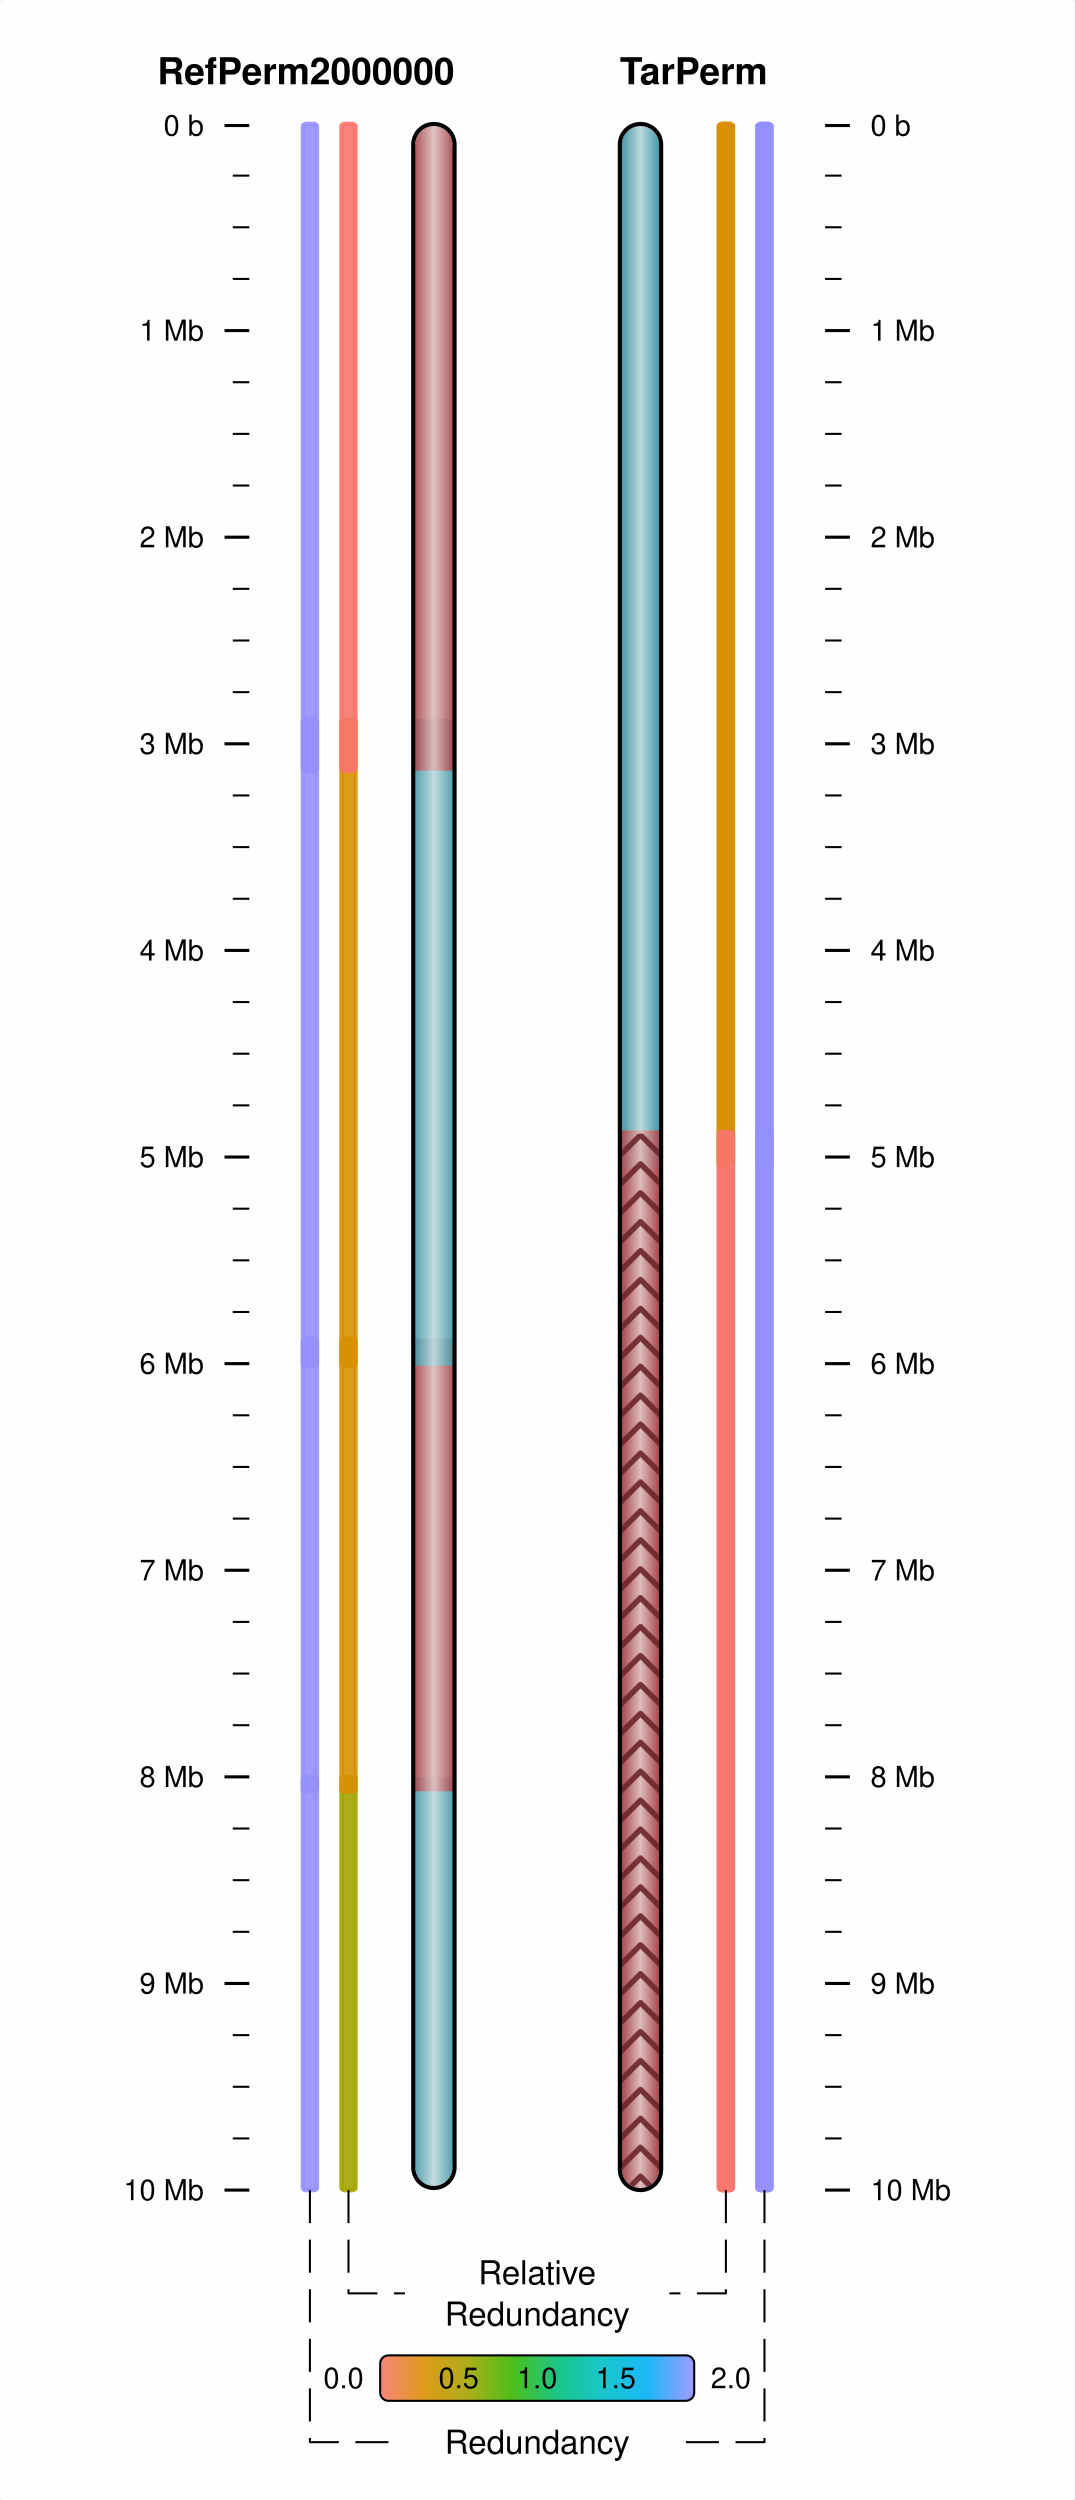
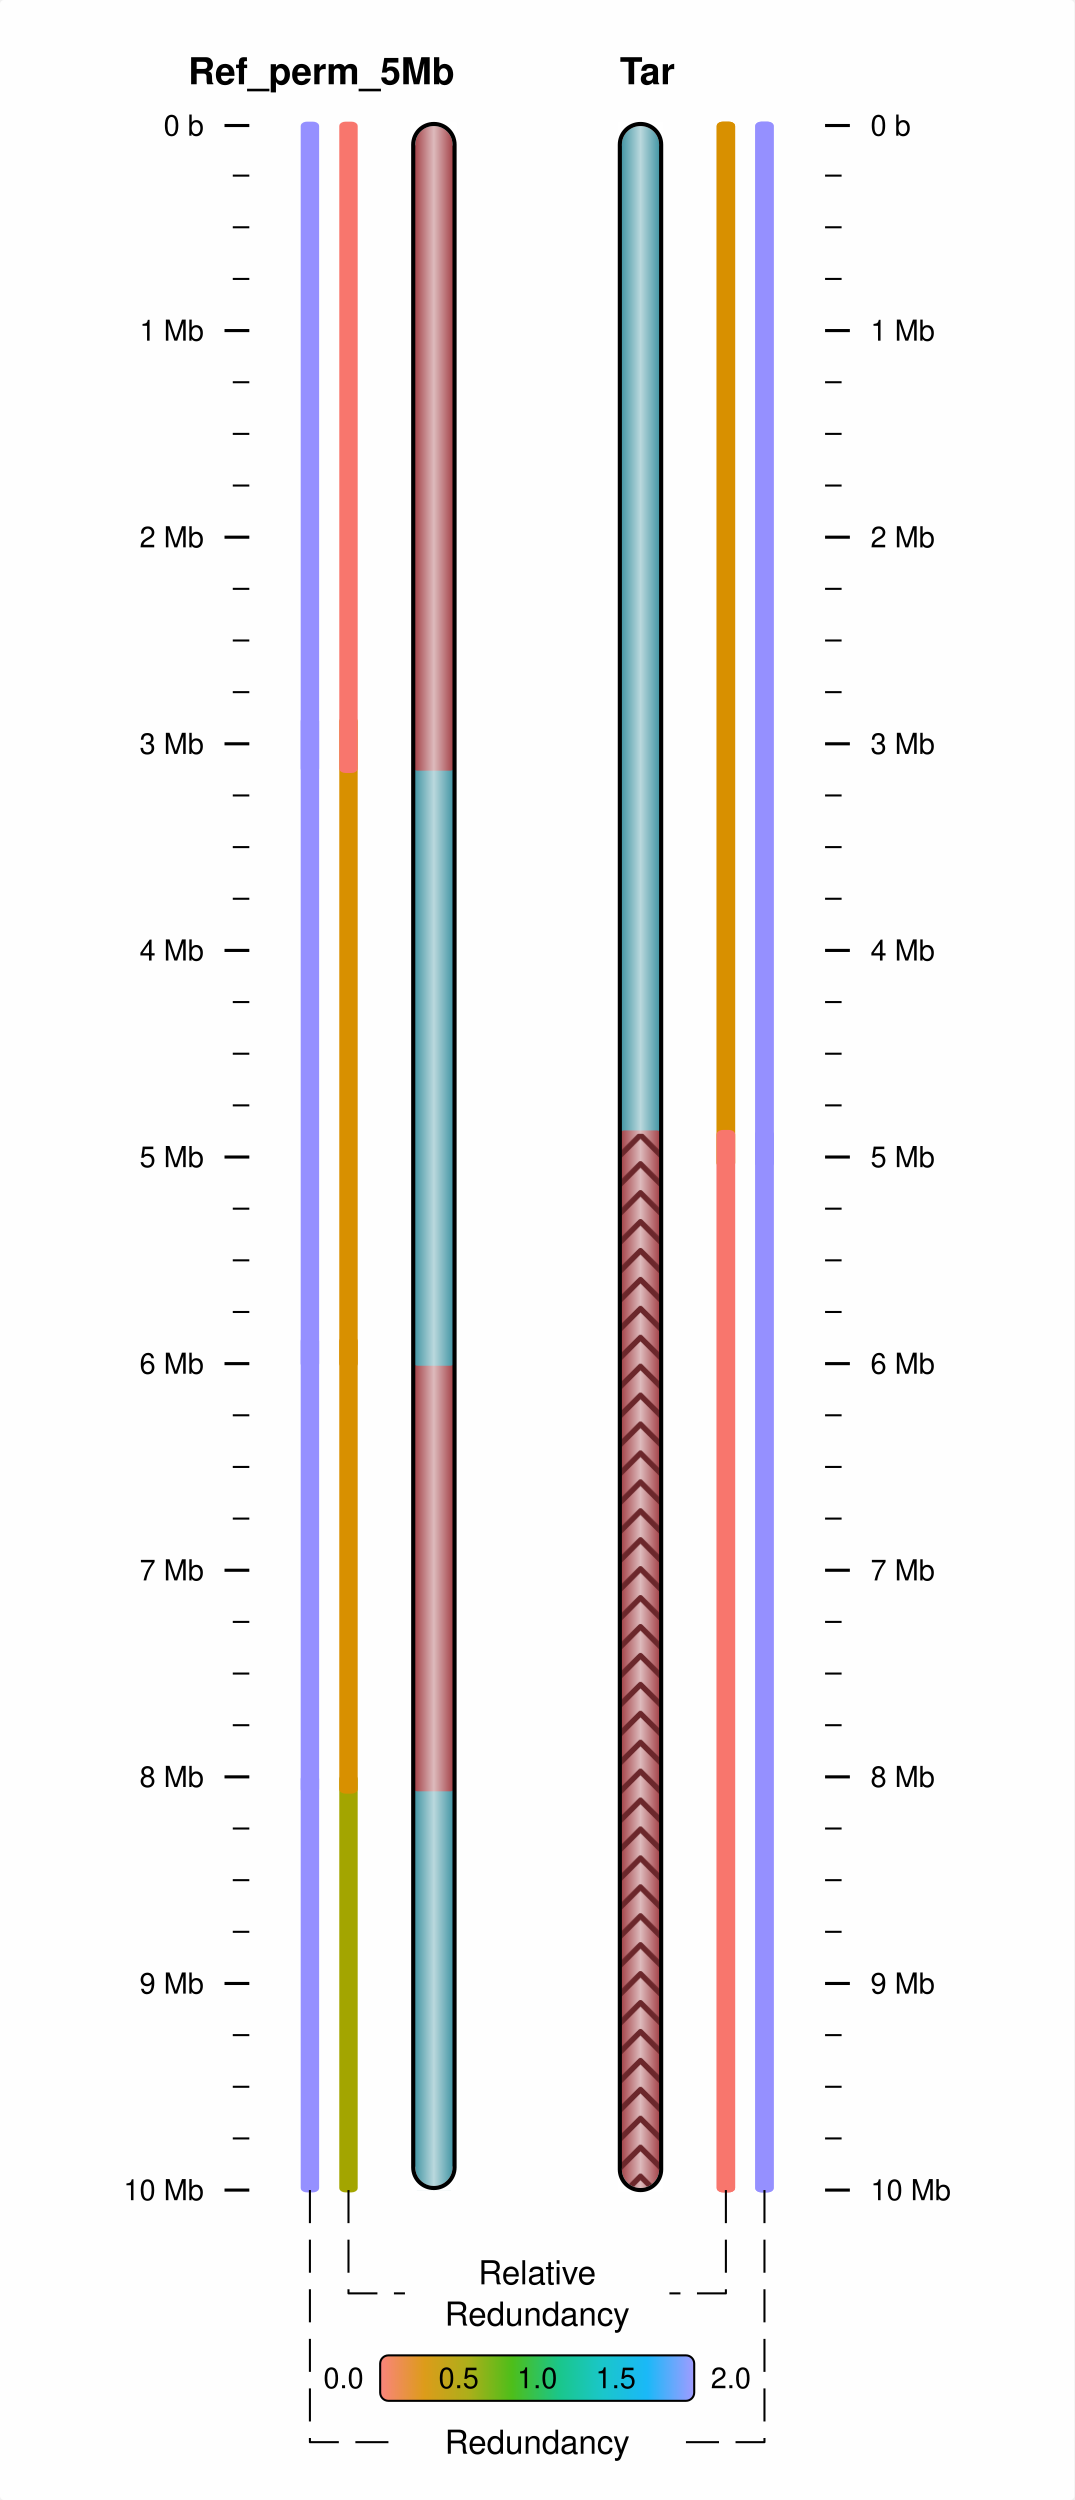
<svg xmlns="http://www.w3.org/2000/svg" viewBox="0 0 260 605">
  <rect x="0" y="0" width="260" height="605" rx="1" ry="1" fill="white" fill-opacity="0.9" stroke="white" stroke-width="0" stroke-opacity="1" />
  <line id="54.33332830.37500060.33332830.375000" x1="54.333" y1="30.375" x2="60.333" y2="30.375" stroke-width="0.75" stroke="black" />
  <text id="49.33332832.825001" x="49.333" y="32.825" dominant-baseline="" baseline-shift="" alignment-baseline="" font-size="7px" font-weight="normal" font-family="Helvetica,Arial" font-variant="normal" text-anchor="end" text-align="start" line-height="125%%">
0 b</text>
  <line id="56.33332842.50000060.33332842.500000" x1="56.333" y1="42.5" x2="60.333" y2="42.5" stroke-width="0.5" stroke="black" />
  <line id="56.33332855.00000060.33332855.000000" x1="56.333" y1="55" x2="60.333" y2="55" stroke-width="0.5" stroke="black" />
  <line id="56.33332867.50000060.33332867.500000" x1="56.333" y1="67.5" x2="60.333" y2="67.5" stroke-width="0.5" stroke="black" />
  <line id="54.33332880.00000060.33332880.000000" x1="54.333" y1="80" x2="60.333" y2="80" stroke-width="0.75" stroke="black" />
  <text id="49.33332882.449997" x="49.333" y="82.45" dominant-baseline="" baseline-shift="" alignment-baseline="" font-size="7px" font-weight="normal" font-family="Helvetica,Arial" font-variant="normal" text-anchor="end" text-align="start" line-height="125%%">
1 Mb</text>
  <line id="56.33332892.50000060.33332892.500000" x1="56.333" y1="92.5" x2="60.333" y2="92.5" stroke-width="0.5" stroke="black" />
  <line id="56.333328105.00000060.333328105.000000" x1="56.333" y1="105" x2="60.333" y2="105" stroke-width="0.5" stroke="black" />
  <line id="56.333328117.50000060.333328117.500000" x1="56.333" y1="117.5" x2="60.333" y2="117.5" stroke-width="0.5" stroke="black" />
  <line id="54.333328130.00000060.333328130.000000" x1="54.333" y1="130" x2="60.333" y2="130" stroke-width="0.75" stroke="black" />
  <text id="49.333328132.449997" x="49.333" y="132.45" dominant-baseline="" baseline-shift="" alignment-baseline="" font-size="7px" font-weight="normal" font-family="Helvetica,Arial" font-variant="normal" text-anchor="end" text-align="start" line-height="125%%">
2 Mb</text>
  <line id="56.333328142.50000060.333328142.500000" x1="56.333" y1="142.5" x2="60.333" y2="142.5" stroke-width="0.5" stroke="black" />
  <line id="56.333328155.00000060.333328155.000000" x1="56.333" y1="155" x2="60.333" y2="155" stroke-width="0.5" stroke="black" />
  <line id="56.333328167.50000060.333328167.500000" x1="56.333" y1="167.5" x2="60.333" y2="167.5" stroke-width="0.5" stroke="black" />
  <line id="54.333328180.00000060.333328180.000000" x1="54.333" y1="180" x2="60.333" y2="180" stroke-width="0.75" stroke="black" />
  <text id="49.333328182.449997" x="49.333" y="182.45" dominant-baseline="" baseline-shift="" alignment-baseline="" font-size="7px" font-weight="normal" font-family="Helvetica,Arial" font-variant="normal" text-anchor="end" text-align="start" line-height="125%%">
3 Mb</text>
  <line id="56.333328192.50000060.333328192.500000" x1="56.333" y1="192.5" x2="60.333" y2="192.5" stroke-width="0.5" stroke="black" />
  <line id="56.333328205.00000060.333328205.000000" x1="56.333" y1="205" x2="60.333" y2="205" stroke-width="0.5" stroke="black" />
  <line id="56.333328217.50000060.333328217.500000" x1="56.333" y1="217.5" x2="60.333" y2="217.5" stroke-width="0.5" stroke="black" />
  <line id="54.333328230.00000060.333328230.000000" x1="54.333" y1="230" x2="60.333" y2="230" stroke-width="0.75" stroke="black" />
  <text id="49.333328232.449997" x="49.333" y="232.45" dominant-baseline="" baseline-shift="" alignment-baseline="" font-size="7px" font-weight="normal" font-family="Helvetica,Arial" font-variant="normal" text-anchor="end" text-align="start" line-height="125%%">
4 Mb</text>
  <line id="56.333328242.50000060.333328242.500000" x1="56.333" y1="242.5" x2="60.333" y2="242.5" stroke-width="0.5" stroke="black" />
  <line id="56.333328255.00000060.333328255.000000" x1="56.333" y1="255" x2="60.333" y2="255" stroke-width="0.5" stroke="black" />
  <line id="56.333328267.50000060.333328267.500000" x1="56.333" y1="267.5" x2="60.333" y2="267.5" stroke-width="0.5" stroke="black" />
  <line id="54.333328280.00000060.333328280.000000" x1="54.333" y1="280" x2="60.333" y2="280" stroke-width="0.75" stroke="black" />
  <text id="49.333328282.450012" x="49.333" y="282.45" dominant-baseline="" baseline-shift="" alignment-baseline="" font-size="7px" font-weight="normal" font-family="Helvetica,Arial" font-variant="normal" text-anchor="end" text-align="start" line-height="125%%">
5 Mb</text>
  <line id="56.333328292.50000060.333328292.500000" x1="56.333" y1="292.5" x2="60.333" y2="292.5" stroke-width="0.5" stroke="black" />
  <line id="56.333328305.00000060.333328305.000000" x1="56.333" y1="305" x2="60.333" y2="305" stroke-width="0.5" stroke="black" />
  <line id="56.333328317.50000060.333328317.500000" x1="56.333" y1="317.5" x2="60.333" y2="317.5" stroke-width="0.5" stroke="black" />
  <line id="54.333328330.00000060.333328330.000000" x1="54.333" y1="330" x2="60.333" y2="330" stroke-width="0.75" stroke="black" />
  <text id="49.333328332.450012" x="49.333" y="332.45" dominant-baseline="" baseline-shift="" alignment-baseline="" font-size="7px" font-weight="normal" font-family="Helvetica,Arial" font-variant="normal" text-anchor="end" text-align="start" line-height="125%%">
6 Mb</text>
  <line id="56.333328342.50000060.333328342.500000" x1="56.333" y1="342.5" x2="60.333" y2="342.5" stroke-width="0.5" stroke="black" />
  <line id="56.333328355.00000060.333328355.000000" x1="56.333" y1="355" x2="60.333" y2="355" stroke-width="0.5" stroke="black" />
  <line id="56.333328367.50000060.333328367.500000" x1="56.333" y1="367.5" x2="60.333" y2="367.5" stroke-width="0.5" stroke="black" />
  <line id="54.333328380.00000060.333328380.000000" x1="54.333" y1="380" x2="60.333" y2="380" stroke-width="0.75" stroke="black" />
  <text id="49.333328382.450012" x="49.333" y="382.45" dominant-baseline="" baseline-shift="" alignment-baseline="" font-size="7px" font-weight="normal" font-family="Helvetica,Arial" font-variant="normal" text-anchor="end" text-align="start" line-height="125%%">
7 Mb</text>
  <line id="56.333328392.50000060.333328392.500000" x1="56.333" y1="392.5" x2="60.333" y2="392.5" stroke-width="0.5" stroke="black" />
  <line id="56.333328405.00000060.333328405.000000" x1="56.333" y1="405" x2="60.333" y2="405" stroke-width="0.5" stroke="black" />
  <line id="56.333328417.50000060.333328417.500000" x1="56.333" y1="417.5" x2="60.333" y2="417.5" stroke-width="0.5" stroke="black" />
  <line id="54.333328430.00000060.333328430.000000" x1="54.333" y1="430" x2="60.333" y2="430" stroke-width="0.75" stroke="black" />
  <text id="49.333328432.450012" x="49.333" y="432.45" dominant-baseline="" baseline-shift="" alignment-baseline="" font-size="7px" font-weight="normal" font-family="Helvetica,Arial" font-variant="normal" text-anchor="end" text-align="start" line-height="125%%">
8 Mb</text>
  <line id="56.333328442.50000060.333328442.500000" x1="56.333" y1="442.5" x2="60.333" y2="442.5" stroke-width="0.5" stroke="black" />
  <line id="56.333328455.00000060.333328455.000000" x1="56.333" y1="455" x2="60.333" y2="455" stroke-width="0.5" stroke="black" />
  <line id="56.333328467.50000060.333328467.500000" x1="56.333" y1="467.5" x2="60.333" y2="467.5" stroke-width="0.5" stroke="black" />
  <line id="54.333328480.00000060.333328480.000000" x1="54.333" y1="480" x2="60.333" y2="480" stroke-width="0.75" stroke="black" />
  <text id="49.333328482.450012" x="49.333" y="482.45" dominant-baseline="" baseline-shift="" alignment-baseline="" font-size="7px" font-weight="normal" font-family="Helvetica,Arial" font-variant="normal" text-anchor="end" text-align="start" line-height="125%%">
9 Mb</text>
  <line id="56.333328492.50000060.333328492.500000" x1="56.333" y1="492.5" x2="60.333" y2="492.5" stroke-width="0.5" stroke="black" />
  <line id="56.333328505.00000060.333328505.000000" x1="56.333" y1="505" x2="60.333" y2="505" stroke-width="0.5" stroke="black" />
  <line id="56.333328517.50000060.333328517.500000" x1="56.333" y1="517.5" x2="60.333" y2="517.5" stroke-width="0.5" stroke="black" />
  <line id="54.333328530.00000060.333328530.000000" x1="54.333" y1="530" x2="60.333" y2="530" stroke-width="0.75" stroke="black" />
  <text id="49.333328532.450012" x="49.333" y="532.45" dominant-baseline="" baseline-shift="" alignment-baseline="" font-size="7px" font-weight="normal" font-family="Helvetica,Arial" font-variant="normal" text-anchor="end" text-align="start" line-height="125%%">
10 Mb</text>
  <line id="205.66667230.375000199.66667230.375000" x1="205.667" y1="30.375" x2="199.667" y2="30.375" stroke-width="0.75" stroke="black" />
  <text id="210.66667232.825001" x="210.667" y="32.825" dominant-baseline="" baseline-shift="" alignment-baseline="" font-size="7px" font-weight="normal" font-family="Helvetica,Arial" font-variant="normal" text-anchor="start" text-align="start" line-height="125%%">
0 b</text>
  <line id="203.66667242.500000199.66667242.500000" x1="203.667" y1="42.5" x2="199.667" y2="42.5" stroke-width="0.5" stroke="black" />
  <line id="203.66667255.000000199.66667255.000000" x1="203.667" y1="55" x2="199.667" y2="55" stroke-width="0.5" stroke="black" />
  <line id="203.66667267.500000199.66667267.500000" x1="203.667" y1="67.5" x2="199.667" y2="67.5" stroke-width="0.5" stroke="black" />
  <line id="205.66667280.000000199.66667280.000000" x1="205.667" y1="80" x2="199.667" y2="80" stroke-width="0.75" stroke="black" />
  <text id="210.66667282.449997" x="210.667" y="82.45" dominant-baseline="" baseline-shift="" alignment-baseline="" font-size="7px" font-weight="normal" font-family="Helvetica,Arial" font-variant="normal" text-anchor="start" text-align="start" line-height="125%%">
1 Mb</text>
  <line id="203.66667292.500000199.66667292.500000" x1="203.667" y1="92.5" x2="199.667" y2="92.5" stroke-width="0.5" stroke="black" />
  <line id="203.666672105.000000199.666672105.000000" x1="203.667" y1="105" x2="199.667" y2="105" stroke-width="0.5" stroke="black" />
  <line id="203.666672117.500000199.666672117.500000" x1="203.667" y1="117.5" x2="199.667" y2="117.5" stroke-width="0.5" stroke="black" />
  <line id="205.666672130.000000199.666672130.000000" x1="205.667" y1="130" x2="199.667" y2="130" stroke-width="0.75" stroke="black" />
  <text id="210.666672132.449997" x="210.667" y="132.45" dominant-baseline="" baseline-shift="" alignment-baseline="" font-size="7px" font-weight="normal" font-family="Helvetica,Arial" font-variant="normal" text-anchor="start" text-align="start" line-height="125%%">
2 Mb</text>
  <line id="203.666672142.500000199.666672142.500000" x1="203.667" y1="142.5" x2="199.667" y2="142.5" stroke-width="0.5" stroke="black" />
  <line id="203.666672155.000000199.666672155.000000" x1="203.667" y1="155" x2="199.667" y2="155" stroke-width="0.5" stroke="black" />
  <line id="203.666672167.500000199.666672167.500000" x1="203.667" y1="167.5" x2="199.667" y2="167.5" stroke-width="0.5" stroke="black" />
  <line id="205.666672180.000000199.666672180.000000" x1="205.667" y1="180" x2="199.667" y2="180" stroke-width="0.75" stroke="black" />
  <text id="210.666672182.449997" x="210.667" y="182.45" dominant-baseline="" baseline-shift="" alignment-baseline="" font-size="7px" font-weight="normal" font-family="Helvetica,Arial" font-variant="normal" text-anchor="start" text-align="start" line-height="125%%">
3 Mb</text>
  <line id="203.666672192.500000199.666672192.500000" x1="203.667" y1="192.5" x2="199.667" y2="192.5" stroke-width="0.5" stroke="black" />
  <line id="203.666672205.000000199.666672205.000000" x1="203.667" y1="205" x2="199.667" y2="205" stroke-width="0.5" stroke="black" />
  <line id="203.666672217.500000199.666672217.500000" x1="203.667" y1="217.5" x2="199.667" y2="217.5" stroke-width="0.5" stroke="black" />
  <line id="205.666672230.000000199.666672230.000000" x1="205.667" y1="230" x2="199.667" y2="230" stroke-width="0.75" stroke="black" />
  <text id="210.666672232.449997" x="210.667" y="232.45" dominant-baseline="" baseline-shift="" alignment-baseline="" font-size="7px" font-weight="normal" font-family="Helvetica,Arial" font-variant="normal" text-anchor="start" text-align="start" line-height="125%%">
4 Mb</text>
  <line id="203.666672242.500000199.666672242.500000" x1="203.667" y1="242.5" x2="199.667" y2="242.5" stroke-width="0.5" stroke="black" />
  <line id="203.666672255.000000199.666672255.000000" x1="203.667" y1="255" x2="199.667" y2="255" stroke-width="0.5" stroke="black" />
  <line id="203.666672267.500000199.666672267.500000" x1="203.667" y1="267.5" x2="199.667" y2="267.5" stroke-width="0.5" stroke="black" />
  <line id="205.666672280.000000199.666672280.000000" x1="205.667" y1="280" x2="199.667" y2="280" stroke-width="0.75" stroke="black" />
  <text id="210.666672282.450012" x="210.667" y="282.45" dominant-baseline="" baseline-shift="" alignment-baseline="" font-size="7px" font-weight="normal" font-family="Helvetica,Arial" font-variant="normal" text-anchor="start" text-align="start" line-height="125%%">
5 Mb</text>
  <line id="203.666672292.500000199.666672292.500000" x1="203.667" y1="292.5" x2="199.667" y2="292.5" stroke-width="0.5" stroke="black" />
  <line id="203.666672305.000000199.666672305.000000" x1="203.667" y1="305" x2="199.667" y2="305" stroke-width="0.5" stroke="black" />
  <line id="203.666672317.500000199.666672317.500000" x1="203.667" y1="317.5" x2="199.667" y2="317.5" stroke-width="0.5" stroke="black" />
  <line id="205.666672330.000000199.666672330.000000" x1="205.667" y1="330" x2="199.667" y2="330" stroke-width="0.75" stroke="black" />
  <text id="210.666672332.450012" x="210.667" y="332.45" dominant-baseline="" baseline-shift="" alignment-baseline="" font-size="7px" font-weight="normal" font-family="Helvetica,Arial" font-variant="normal" text-anchor="start" text-align="start" line-height="125%%">
6 Mb</text>
  <line id="203.666672342.500000199.666672342.500000" x1="203.667" y1="342.5" x2="199.667" y2="342.5" stroke-width="0.5" stroke="black" />
  <line id="203.666672355.000000199.666672355.000000" x1="203.667" y1="355" x2="199.667" y2="355" stroke-width="0.5" stroke="black" />
  <line id="203.666672367.500000199.666672367.500000" x1="203.667" y1="367.5" x2="199.667" y2="367.5" stroke-width="0.5" stroke="black" />
  <line id="205.666672380.000000199.666672380.000000" x1="205.667" y1="380" x2="199.667" y2="380" stroke-width="0.75" stroke="black" />
  <text id="210.666672382.450012" x="210.667" y="382.45" dominant-baseline="" baseline-shift="" alignment-baseline="" font-size="7px" font-weight="normal" font-family="Helvetica,Arial" font-variant="normal" text-anchor="start" text-align="start" line-height="125%%">
7 Mb</text>
  <line id="203.666672392.500000199.666672392.500000" x1="203.667" y1="392.5" x2="199.667" y2="392.5" stroke-width="0.5" stroke="black" />
  <line id="203.666672405.000000199.666672405.000000" x1="203.667" y1="405" x2="199.667" y2="405" stroke-width="0.5" stroke="black" />
  <line id="203.666672417.500000199.666672417.500000" x1="203.667" y1="417.5" x2="199.667" y2="417.5" stroke-width="0.5" stroke="black" />
  <line id="205.666672430.000000199.666672430.000000" x1="205.667" y1="430" x2="199.667" y2="430" stroke-width="0.75" stroke="black" />
  <text id="210.666672432.450012" x="210.667" y="432.45" dominant-baseline="" baseline-shift="" alignment-baseline="" font-size="7px" font-weight="normal" font-family="Helvetica,Arial" font-variant="normal" text-anchor="start" text-align="start" line-height="125%%">
8 Mb</text>
  <line id="203.666672442.500000199.666672442.500000" x1="203.667" y1="442.5" x2="199.667" y2="442.5" stroke-width="0.5" stroke="black" />
  <line id="203.666672455.000000199.666672455.000000" x1="203.667" y1="455" x2="199.667" y2="455" stroke-width="0.5" stroke="black" />
  <line id="203.666672467.500000199.666672467.500000" x1="203.667" y1="467.5" x2="199.667" y2="467.5" stroke-width="0.5" stroke="black" />
  <line id="205.666672480.000000199.666672480.000000" x1="205.667" y1="480" x2="199.667" y2="480" stroke-width="0.75" stroke="black" />
  <text id="210.666672482.450012" x="210.667" y="482.45" dominant-baseline="" baseline-shift="" alignment-baseline="" font-size="7px" font-weight="normal" font-family="Helvetica,Arial" font-variant="normal" text-anchor="start" text-align="start" line-height="125%%">
9 Mb</text>
  <line id="203.666672492.500000199.666672492.500000" x1="203.667" y1="492.5" x2="199.667" y2="492.5" stroke-width="0.5" stroke="black" />
  <line id="203.666672505.000000199.666672505.000000" x1="203.667" y1="505" x2="199.667" y2="505" stroke-width="0.5" stroke="black" />
  <line id="203.666672517.500000199.666672517.500000" x1="203.667" y1="517.5" x2="199.667" y2="517.5" stroke-width="0.5" stroke="black" />
  <line id="205.666672530.000000199.666672530.000000" x1="205.667" y1="530" x2="199.667" y2="530" stroke-width="0.75" stroke="black" />
  <text id="210.666672532.450012" x="210.667" y="532.45" dominant-baseline="" baseline-shift="" alignment-baseline="" font-size="7px" font-weight="normal" font-family="Helvetica,Arial" font-variant="normal" text-anchor="start" text-align="start" line-height="125%%">
10 Mb</text>
  <defs id="">
    <linearGradient id="grad100.000000430.000000" x1="0%" y1="0%" x2="100%" y2="0%">
      <stop offset="0%" stop-color="#3B91A0" stop-opacity="1" />
      <stop offset="50%" stop-color="#BAD8DD" stop-opacity="1" />
      <stop offset="100%" stop-color="#3B91A0" stop-opacity="1" />
    </linearGradient>
  </defs>
-   <rect x="100" y="430" width="10" height="100" rx="1" ry="1" fill="url(#grad100.000000430.000000)" fill-opacity="0.9" stroke-width="0.75" stroke-opacity="0.9" />
+   <rect x="100" y="430" width="10" height="100" rx="1" ry="1" fill="url(#grad100.000000430.000000)" fill-opacity="1" stroke-width="0.75" stroke-opacity="1" />
  <defs id="">
    <linearGradient id="grad100.000000430.000000NRC" x1="0%" y1="0%" x2="100%" y2="0%">
      <stop offset="100%" stop-color="#A3A500" stop-opacity="1" />
    </linearGradient>
  </defs>
-   <rect x="82.667" y="430" width="3.333" height="100" rx="1" ry="0.5" fill="url(#grad100.000000430.000000NRC)" fill-opacity="0.9" stroke="url(#grad100.000000430.000000NRC)" stroke-width="1.125" stroke-opacity="0.9" />
+   <rect x="82.667" y="430" width="3.333" height="100" rx="1" ry="0.5" fill="url(#grad100.000000430.000000NRC)" fill-opacity="1" stroke="url(#grad100.000000430.000000NRC)" stroke-width="1.125" stroke-opacity="1" />
  <defs id="">
    <linearGradient id="grad100.000000430.000000NRCRedun" x1="0%" y1="0%" x2="100%" y2="0%">
      <stop offset="100%" stop-color="#9590FF" stop-opacity="1" />
    </linearGradient>
  </defs>
-   <rect x="73.333" y="430" width="3.333" height="100" rx="1" ry="0.5" fill="url(#grad100.000000430.000000NRCRedun)" fill-opacity="0.9" stroke="url(#grad100.000000430.000000NRCRedun)" stroke-width="1.125" stroke-opacity="0.9" />
+   <rect x="73.333" y="430" width="3.333" height="100" rx="1" ry="0.5" fill="url(#grad100.000000430.000000NRCRedun)" fill-opacity="1" stroke="url(#grad100.000000430.000000NRCRedun)" stroke-width="1.125" stroke-opacity="1" />
  <defs id="">
    <linearGradient id="grad150.00000030.000000" x1="0%" y1="0%" x2="100%" y2="0%">
      <stop offset="0%" stop-color="#3B91A0" stop-opacity="1" />
      <stop offset="50%" stop-color="#BAD8DD" stop-opacity="1" />
      <stop offset="100%" stop-color="#3B91A0" stop-opacity="1" />
    </linearGradient>
  </defs>
-   <rect x="150" y="30" width="10" height="252" rx="1" ry="1" fill="url(#grad150.00000030.000000)" fill-opacity="0.9" stroke="url(#grad150.00000030.000000)" stroke-width="0.75" stroke-opacity="0.9" />
+   <rect x="150" y="30" width="10" height="252" rx="1" ry="1" fill="url(#grad150.00000030.000000)" fill-opacity="1" stroke="url(#grad150.00000030.000000)" stroke-width="0.75" stroke-opacity="1" />
  <defs id="">
    <linearGradient id="grad150.00000030.000000NRC" x1="0%" y1="0%" x2="100%" y2="0%">
      <stop offset="100%" stop-color="#D89000" stop-opacity="1" />
    </linearGradient>
  </defs>
-   <rect x="174" y="30" width="3.333" height="252" rx="1" ry="0.5" fill="url(#grad150.00000030.000000NRC)" fill-opacity="0.9" stroke="url(#grad150.00000030.000000NRC)" stroke-width="1.125" stroke-opacity="0.9" />
+   <rect x="174" y="30" width="3.333" height="252" rx="1" ry="0.5" fill="url(#grad150.00000030.000000NRC)" fill-opacity="1" stroke="url(#grad150.00000030.000000NRC)" stroke-width="1.125" stroke-opacity="1" />
  <defs id="">
    <linearGradient id="grad150.00000030.000000NRCRedun" x1="0%" y1="0%" x2="100%" y2="0%">
      <stop offset="100%" stop-color="#9590FF" stop-opacity="1" />
    </linearGradient>
  </defs>
-   <rect x="183.333" y="30" width="3.333" height="252" rx="1" ry="0.5" fill="url(#grad150.00000030.000000NRCRedun)" fill-opacity="0.9" stroke="url(#grad150.00000030.000000NRCRedun)" stroke-width="1.125" stroke-opacity="0.9" />
+   <rect x="183.333" y="30" width="3.333" height="252" rx="1" ry="0.5" fill="url(#grad150.00000030.000000NRCRedun)" fill-opacity="1" stroke="url(#grad150.00000030.000000NRCRedun)" stroke-width="1.125" stroke-opacity="1" />
  <defs id="">
    <linearGradient id="grad100.000000324.000000" x1="0%" y1="0%" x2="100%" y2="0%">
      <stop offset="0%" stop-color="#A03B41" stop-opacity="1" />
      <stop offset="50%" stop-color="#DDBABC" stop-opacity="1" />
      <stop offset="100%" stop-color="#A03B41" stop-opacity="1" />
    </linearGradient>
  </defs>
-   <rect x="100" y="324" width="10" height="109.5" rx="1" ry="1" fill="url(#grad100.000000324.000000)" fill-opacity="0.9" stroke-width="0.75" stroke-opacity="0.9" />
+   <rect x="100" y="324" width="10" height="109.5" rx="1" ry="1" fill="url(#grad100.000000324.000000)" fill-opacity="1" stroke-width="0.75" stroke-opacity="1" />
  <defs id="">
    <linearGradient id="grad100.000000324.000000NRC" x1="0%" y1="0%" x2="100%" y2="0%">
      <stop offset="100%" stop-color="#D89000" stop-opacity="1" />
    </linearGradient>
  </defs>
-   <rect x="82.667" y="324" width="3.333" height="109.5" rx="1" ry="0.5" fill="url(#grad100.000000324.000000NRC)" fill-opacity="0.9" stroke="url(#grad100.000000324.000000NRC)" stroke-width="1.125" stroke-opacity="0.9" />
+   <rect x="82.667" y="324" width="3.333" height="109.5" rx="1" ry="0.5" fill="url(#grad100.000000324.000000NRC)" fill-opacity="1" stroke="url(#grad100.000000324.000000NRC)" stroke-width="1.125" stroke-opacity="1" />
  <defs id="">
    <linearGradient id="grad100.000000324.000000NRCRedun" x1="0%" y1="0%" x2="100%" y2="0%">
      <stop offset="100%" stop-color="#9590FF" stop-opacity="1" />
    </linearGradient>
  </defs>
-   <rect x="73.333" y="324" width="3.333" height="109.5" rx="1" ry="0.5" fill="url(#grad100.000000324.000000NRCRedun)" fill-opacity="0.9" stroke="url(#grad100.000000324.000000NRCRedun)" stroke-width="1.125" stroke-opacity="0.9" />
+   <rect x="73.333" y="324" width="3.333" height="109.5" rx="1" ry="0.5" fill="url(#grad100.000000324.000000NRCRedun)" fill-opacity="1" stroke="url(#grad100.000000324.000000NRCRedun)" stroke-width="1.125" stroke-opacity="1" />
  <defs id="">
    <linearGradient id="grad150.000000274.000000" x1="0%" y1="0%" x2="100%" y2="0%">
      <stop offset="0%" stop-color="#A03B41" stop-opacity="1" />
      <stop offset="50%" stop-color="#DDBABC" stop-opacity="1" />
      <stop offset="100%" stop-color="#A03B41" stop-opacity="1" />
    </linearGradient>
  </defs>
-   <rect x="150" y="274" width="10" height="256" rx="1" ry="1" fill="url(#grad150.000000274.000000)" fill-opacity="0.9" stroke="url(#grad150.000000274.000000)" stroke-width="0.75" stroke-opacity="0.9" />
+   <rect x="150" y="274" width="10" height="256" rx="1" ry="1" fill="url(#grad150.000000274.000000)" fill-opacity="1" stroke="url(#grad150.000000274.000000)" stroke-width="0.75" stroke-opacity="1" />
  <defs id="">
    <pattern id="Wavy150.000000274.000000" x="150" y="274" width="10" height="7" patternUnits="userSpaceOnUse">
      <path id="" d="m -0.665,6.335 l 5.665,-5.67 l 5.665,5.67 " fill="none" fill-opacity="0.9" stroke="#6B272B" stroke-opacity="1" stroke-linejoin="round" stroke-width="1.33" />
    </pattern>
  </defs>
-   <rect x="150" y="274" width="10" height="256" rx="1" ry="1" fill="url(#Wavy150.000000274.000000)" fill-opacity="0.9" stroke="url(#grad150.000000274.000000)" stroke-width="0.75" stroke-opacity="0.9" />
+   <rect x="150" y="274" width="10" height="256" rx="1" ry="1" fill="url(#Wavy150.000000274.000000)" fill-opacity="1" stroke="url(#grad150.000000274.000000)" stroke-width="0.75" stroke-opacity="1" />
  <defs id="">
    <linearGradient id="grad150.000000274.000000NRC" x1="0%" y1="0%" x2="100%" y2="0%">
      <stop offset="100%" stop-color="#F8766D" stop-opacity="1" />
    </linearGradient>
  </defs>
-   <rect x="174" y="274" width="3.333" height="256" rx="1" ry="0.5" fill="url(#grad150.000000274.000000NRC)" fill-opacity="0.9" stroke="url(#grad150.000000274.000000NRC)" stroke-width="1.125" stroke-opacity="0.9" />
+   <rect x="174" y="274" width="3.333" height="256" rx="1" ry="0.5" fill="url(#grad150.000000274.000000NRC)" fill-opacity="1" stroke="url(#grad150.000000274.000000NRC)" stroke-width="1.125" stroke-opacity="1" />
  <defs id="">
    <linearGradient id="grad150.000000274.000000NRCRedun" x1="0%" y1="0%" x2="100%" y2="0%">
      <stop offset="100%" stop-color="#9590FF" stop-opacity="1" />
    </linearGradient>
  </defs>
-   <rect x="183.333" y="274" width="3.333" height="256" rx="1" ry="0.5" fill="url(#grad150.000000274.000000NRCRedun)" fill-opacity="0.9" stroke="url(#grad150.000000274.000000NRCRedun)" stroke-width="1.125" stroke-opacity="0.9" />
+   <rect x="183.333" y="274" width="3.333" height="256" rx="1" ry="0.5" fill="url(#grad150.000000274.000000NRCRedun)" fill-opacity="1" stroke="url(#grad150.000000274.000000NRCRedun)" stroke-width="1.125" stroke-opacity="1" />
  <defs id="">
    <linearGradient id="grad100.000000174.000000" x1="0%" y1="0%" x2="100%" y2="0%">
      <stop offset="0%" stop-color="#3B91A0" stop-opacity="1" />
      <stop offset="50%" stop-color="#BAD8DD" stop-opacity="1" />
      <stop offset="100%" stop-color="#3B91A0" stop-opacity="1" />
    </linearGradient>
  </defs>
-   <rect x="100" y="174" width="10" height="156.5" rx="1" ry="1" fill="url(#grad100.000000174.000000)" fill-opacity="0.9" stroke-width="0.75" stroke-opacity="0.9" />
+   <rect x="100" y="174" width="10" height="156.5" rx="1" ry="1" fill="url(#grad100.000000174.000000)" fill-opacity="1" stroke-width="0.75" stroke-opacity="1" />
  <defs id="">
    <linearGradient id="grad100.000000174.000000NRC" x1="0%" y1="0%" x2="100%" y2="0%">
      <stop offset="100%" stop-color="#D89000" stop-opacity="1" />
    </linearGradient>
  </defs>
-   <rect x="82.667" y="174" width="3.333" height="156.5" rx="1" ry="0.5" fill="url(#grad100.000000174.000000NRC)" fill-opacity="0.9" stroke="url(#grad100.000000174.000000NRC)" stroke-width="1.125" stroke-opacity="0.9" />
+   <rect x="82.667" y="174" width="3.333" height="156.5" rx="1" ry="0.5" fill="url(#grad100.000000174.000000NRC)" fill-opacity="1" stroke="url(#grad100.000000174.000000NRC)" stroke-width="1.125" stroke-opacity="1" />
  <defs id="">
    <linearGradient id="grad100.000000174.000000NRCRedun" x1="0%" y1="0%" x2="100%" y2="0%">
      <stop offset="100%" stop-color="#9590FF" stop-opacity="1" />
    </linearGradient>
  </defs>
-   <rect x="73.333" y="174" width="3.333" height="156.5" rx="1" ry="0.5" fill="url(#grad100.000000174.000000NRCRedun)" fill-opacity="0.9" stroke="url(#grad100.000000174.000000NRCRedun)" stroke-width="1.125" stroke-opacity="0.9" />
+   <rect x="73.333" y="174" width="3.333" height="156.5" rx="1" ry="0.5" fill="url(#grad100.000000174.000000NRCRedun)" fill-opacity="1" stroke="url(#grad100.000000174.000000NRCRedun)" stroke-width="1.125" stroke-opacity="1" />
  <defs id="">
    <linearGradient id="grad150.00000030.000000" x1="0%" y1="0%" x2="100%" y2="0%">
      <stop offset="0%" stop-color="#3B91A0" stop-opacity="1" />
      <stop offset="50%" stop-color="#BAD8DD" stop-opacity="1" />
      <stop offset="100%" stop-color="#3B91A0" stop-opacity="1" />
    </linearGradient>
  </defs>
-   <rect x="150" y="30" width="10" height="252" rx="1" ry="1" fill="url(#grad150.00000030.000000)" fill-opacity="0.9" stroke="url(#grad150.00000030.000000)" stroke-width="0.75" stroke-opacity="0.9" />
+   <rect x="150" y="30" width="10" height="252" rx="1" ry="1" fill="url(#grad150.00000030.000000)" fill-opacity="1" stroke="url(#grad150.00000030.000000)" stroke-width="0.75" stroke-opacity="1" />
  <defs id="">
    <linearGradient id="grad150.00000030.000000NRC" x1="0%" y1="0%" x2="100%" y2="0%">
      <stop offset="100%" stop-color="#D89000" stop-opacity="1" />
    </linearGradient>
  </defs>
-   <rect x="174" y="30" width="3.333" height="252" rx="1" ry="0.5" fill="url(#grad150.00000030.000000NRC)" fill-opacity="0.9" stroke="url(#grad150.00000030.000000NRC)" stroke-width="1.125" stroke-opacity="0.9" />
+   <rect x="174" y="30" width="3.333" height="252" rx="1" ry="0.5" fill="url(#grad150.00000030.000000NRC)" fill-opacity="1" stroke="url(#grad150.00000030.000000NRC)" stroke-width="1.125" stroke-opacity="1" />
  <defs id="">
    <linearGradient id="grad150.00000030.000000NRCRedun" x1="0%" y1="0%" x2="100%" y2="0%">
      <stop offset="100%" stop-color="#9590FF" stop-opacity="1" />
    </linearGradient>
  </defs>
-   <rect x="183.333" y="30" width="3.333" height="252" rx="1" ry="0.5" fill="url(#grad150.00000030.000000NRCRedun)" fill-opacity="0.9" stroke="url(#grad150.00000030.000000NRCRedun)" stroke-width="1.125" stroke-opacity="0.9" />
+   <rect x="183.333" y="30" width="3.333" height="252" rx="1" ry="0.5" fill="url(#grad150.00000030.000000NRCRedun)" fill-opacity="1" stroke="url(#grad150.00000030.000000NRCRedun)" stroke-width="1.125" stroke-opacity="1" />
  <defs id="">
    <linearGradient id="grad100.00000030.000000" x1="0%" y1="0%" x2="100%" y2="0%">
      <stop offset="0%" stop-color="#A03B41" stop-opacity="1" />
      <stop offset="50%" stop-color="#DDBABC" stop-opacity="1" />
      <stop offset="100%" stop-color="#A03B41" stop-opacity="1" />
    </linearGradient>
  </defs>
-   <rect x="100" y="30" width="10" height="156.5" rx="1" ry="1" fill="url(#grad100.00000030.000000)" fill-opacity="0.9" stroke-width="0.75" stroke-opacity="0.9" />
+   <rect x="100" y="30" width="10" height="156.5" rx="1" ry="1" fill="url(#grad100.00000030.000000)" fill-opacity="1" stroke-width="0.75" stroke-opacity="1" />
  <defs id="">
    <linearGradient id="grad100.00000030.000000NRC" x1="0%" y1="0%" x2="100%" y2="0%">
      <stop offset="100%" stop-color="#F8766D" stop-opacity="1" />
    </linearGradient>
  </defs>
-   <rect x="82.667" y="30" width="3.333" height="156.5" rx="1" ry="0.5" fill="url(#grad100.00000030.000000NRC)" fill-opacity="0.9" stroke="url(#grad100.00000030.000000NRC)" stroke-width="1.125" stroke-opacity="0.9" />
+   <rect x="82.667" y="30" width="3.333" height="156.5" rx="1" ry="0.5" fill="url(#grad100.00000030.000000NRC)" fill-opacity="1" stroke="url(#grad100.00000030.000000NRC)" stroke-width="1.125" stroke-opacity="1" />
  <defs id="">
    <linearGradient id="grad100.00000030.000000NRCRedun" x1="0%" y1="0%" x2="100%" y2="0%">
      <stop offset="100%" stop-color="#9590FF" stop-opacity="1" />
    </linearGradient>
  </defs>
-   <rect x="73.333" y="30" width="3.333" height="156.5" rx="1" ry="0.5" fill="url(#grad100.00000030.000000NRCRedun)" fill-opacity="0.9" stroke="url(#grad100.00000030.000000NRCRedun)" stroke-width="1.125" stroke-opacity="0.9" />
+   <rect x="73.333" y="30" width="3.333" height="156.5" rx="1" ry="0.5" fill="url(#grad100.00000030.000000NRCRedun)" fill-opacity="1" stroke="url(#grad100.00000030.000000NRCRedun)" stroke-width="1.125" stroke-opacity="1" />
  <defs id="">
    <linearGradient id="grad150.000000274.000000" x1="0%" y1="0%" x2="100%" y2="0%">
      <stop offset="0%" stop-color="#A03B41" stop-opacity="1" />
      <stop offset="50%" stop-color="#DDBABC" stop-opacity="1" />
      <stop offset="100%" stop-color="#A03B41" stop-opacity="1" />
    </linearGradient>
  </defs>
-   <rect x="150" y="274" width="10" height="256" rx="1" ry="1" fill="url(#grad150.000000274.000000)" fill-opacity="0.9" stroke="url(#grad150.000000274.000000)" stroke-width="0.75" stroke-opacity="0.9" />
+   <rect x="150" y="274" width="10" height="256" rx="1" ry="1" fill="url(#grad150.000000274.000000)" fill-opacity="1" stroke="url(#grad150.000000274.000000)" stroke-width="0.75" stroke-opacity="1" />
  <defs id="">
    <pattern id="Wavy150.000000274.000000" x="150" y="274" width="10" height="7" patternUnits="userSpaceOnUse">
      <path id="" d="m -0.665,6.335 l 5.665,-5.67 l 5.665,5.67 " fill="none" fill-opacity="0.9" stroke="#6B272B" stroke-opacity="1" stroke-linejoin="round" stroke-width="1.33" />
    </pattern>
  </defs>
-   <rect x="150" y="274" width="10" height="256" rx="1" ry="1" fill="url(#Wavy150.000000274.000000)" fill-opacity="0.9" stroke="url(#grad150.000000274.000000)" stroke-width="0.75" stroke-opacity="0.9" />
+   <rect x="150" y="274" width="10" height="256" rx="1" ry="1" fill="url(#Wavy150.000000274.000000)" fill-opacity="1" stroke="url(#grad150.000000274.000000)" stroke-width="0.75" stroke-opacity="1" />
  <defs id="">
    <linearGradient id="grad150.000000274.000000NRC" x1="0%" y1="0%" x2="100%" y2="0%">
      <stop offset="100%" stop-color="#F8766D" stop-opacity="1" />
    </linearGradient>
  </defs>
-   <rect x="174" y="274" width="3.333" height="256" rx="1" ry="0.5" fill="url(#grad150.000000274.000000NRC)" fill-opacity="0.9" stroke="url(#grad150.000000274.000000NRC)" stroke-width="1.125" stroke-opacity="0.9" />
+   <rect x="174" y="274" width="3.333" height="256" rx="1" ry="0.5" fill="url(#grad150.000000274.000000NRC)" fill-opacity="1" stroke="url(#grad150.000000274.000000NRC)" stroke-width="1.125" stroke-opacity="1" />
  <defs id="">
    <linearGradient id="grad150.000000274.000000NRCRedun" x1="0%" y1="0%" x2="100%" y2="0%">
      <stop offset="100%" stop-color="#9590FF" stop-opacity="1" />
    </linearGradient>
  </defs>
-   <rect x="183.333" y="274" width="3.333" height="256" rx="1" ry="0.5" fill="url(#grad150.000000274.000000NRCRedun)" fill-opacity="0.9" stroke="url(#grad150.000000274.000000NRCRedun)" stroke-width="1.125" stroke-opacity="0.9" />
+   <rect x="183.333" y="274" width="3.333" height="256" rx="1" ry="0.5" fill="url(#grad150.000000274.000000NRCRedun)" fill-opacity="1" stroke="url(#grad150.000000274.000000NRCRedun)" stroke-width="1.125" stroke-opacity="1" />
  <path id="rhs100.00000030.000000" d="M 100,524.5 a 5,5 0 0,0 10,0 v 5 h -10 v -5 z " fill="white" fill-opacity="1" stroke="white" stroke-opacity="1" stroke-linejoin="round" stroke-width="1" />
  <path id="rhs100.00000030.000000" d="M 110,35 a 5,5 0 0,0 -10,0 v -5 h 10 v 5 z " fill="white" fill-opacity="1" stroke="white" stroke-opacity="1" stroke-linejoin="round" stroke-width="1" />
  <path id="100.00000030.000000" d="M 100,35 v 489.5 a 5,5 0 0,0 10,0 v -489.5 a 5,5 0 0,0 -10,0 z " fill="none" fill-opacity="0.9" stroke="black" stroke-opacity="1" stroke-linejoin="round" stroke-width="1" />
  <path id="rhs100.00000030.000000" d="M 150,525 a 5,5 0 0,0 10,0 v 5 h -10 v -5 z " fill="white" fill-opacity="1" stroke="white" stroke-opacity="1" stroke-linejoin="round" stroke-width="1" />
  <path id="rhs100.00000030.000000" d="M 160,35 a 5,5 0 0,0 -10,0 v -5 h 10 v 5 z " fill="white" fill-opacity="1" stroke="white" stroke-opacity="1" stroke-linejoin="round" stroke-width="1" />
  <path id="150.00000030.000000" d="M 150,35 v 490 a 5,5 0 0,0 10,0 v -490 a 5,5 0 0,0 -10,0 z " fill="none" fill-opacity="0.9" stroke="black" stroke-opacity="1" stroke-linejoin="round" stroke-width="1" />
  <text id="110.00000020.400000" x="110" y="20.4" dominant-baseline="" baseline-shift="" alignment-baseline="" font-size="9px" font-weight="bold" font-family="Helvetica,Arial" font-variant="normal" text-anchor="end" text-align="start" line-height="125%%">
- RefPerm2000000</text>
+ Ref_perm_5Mb</text>
  <text id="150.00000020.400000" x="150" y="20.4" dominant-baseline="" baseline-shift="" alignment-baseline="" font-size="9px" font-weight="bold" font-family="Helvetica,Arial" font-variant="normal" text-anchor="start" text-align="start" line-height="125%%">
- TarPerm</text>
+ Tar</text>
  <defs id="">
    <linearGradient id="grad92.000000570.000000" x1="0%" y1="0%" x2="100%" y2="0%">
      <stop offset="0%" stop-color="#F8766D" stop-opacity="1" />
      <stop offset="14%" stop-color="#D89000" stop-opacity="1" />
      <stop offset="28%" stop-color="#A3A500" stop-opacity="1" />
      <stop offset="42%" stop-color="#39B600" stop-opacity="1" />
      <stop offset="57%" stop-color="#00BF7D" stop-opacity="1" />
      <stop offset="71%" stop-color="#00BFC4" stop-opacity="1" />
      <stop offset="85%" stop-color="#00B0F6" stop-opacity="1" />
      <stop offset="100%" stop-color="#9590FF" stop-opacity="1" />
    </linearGradient>
  </defs>
  <rect x="92" y="570" width="76" height="11" rx="2" ry="2" fill="url(#grad92.000000570.000000)" fill-opacity="0.9" stroke="black" stroke-width="0.5" stroke-opacity="1" />
  <text id="130.000000552.799988" x="130" y="552.8" dominant-baseline="" baseline-shift="" alignment-baseline="" font-size="8px" font-family="Helvetica,Arial" font-variant="normal" text-anchor="middle" text-align="start" line-height="125%%">
Relative</text>
  <text id="130.000000562.799988" x="130" y="562.8" dominant-baseline="" baseline-shift="" alignment-baseline="" font-size="8px" font-family="Helvetica,Arial" font-variant="normal" text-anchor="middle" text-align="start" line-height="125%%">
Redundancy</text>
  <text id="130.000000593.799988" x="130" y="593.8" dominant-baseline="" baseline-shift="" alignment-baseline="" font-size="8px" font-family="Helvetica,Arial" font-variant="normal" text-anchor="middle" text-align="start" line-height="125%%">
Redundancy</text>
  <text id="88.000000575.500000" x="88" y="575.5" dy="2.45" dominant-baseline="" baseline-shift="" alignment-baseline="" font-size="7px" font-family="Helvetica,Arial" font-variant="normal" text-anchor="end" text-align="start" line-height="125%%">
0.0</text>
  <text id="172.000000575.500000" x="172" y="575.5" dy="2.45" dominant-baseline="" baseline-shift="" alignment-baseline="" font-size="7px" font-family="Helvetica,Arial" font-variant="normal" text-anchor="start" text-align="start" line-height="125%%">
2.0</text>
  <text id="111.000000575.500000" x="111" y="575.5" dy="2.45" dominant-baseline="" baseline-shift="" alignment-baseline="" font-size="7px" font-family="Helvetica,Arial" font-variant="normal" text-anchor="middle" text-align="start" line-height="125%%">
0.5</text>
  <text id="130.000000575.500000" x="130" y="575.5" dy="2.45" dominant-baseline="" baseline-shift="" alignment-baseline="" font-size="7px" font-family="Helvetica,Arial" font-variant="normal" text-anchor="middle" text-align="start" line-height="125%%">
1.0</text>
  <text id="149.000000575.500000" x="149" y="575.5" dy="2.45" dominant-baseline="" baseline-shift="" alignment-baseline="" font-size="7px" font-family="Helvetica,Arial" font-variant="normal" text-anchor="middle" text-align="start" line-height="125%%">
1.5</text>
  <path id="" d="M 84.333,530 V 555 H 98 " fill="none" fill-opacity="0.9" stroke="black" stroke-opacity="1" stroke-linejoin="round" stroke-dasharray="8 4" stroke-width="0.5" />
  <path id="" d="M 175.667,530 V 555 H 162 " fill="none" fill-opacity="0.9" stroke="black" stroke-opacity="1" stroke-linejoin="round" stroke-dasharray="8 4" stroke-width="0.5" />
  <path id="" d="M 75,530 V 591 H 98 " fill="none" fill-opacity="0.9" stroke="black" stroke-opacity="1" stroke-linejoin="round" stroke-dasharray="8 4" stroke-width="0.5" />
  <path id="" d="M 185,530 V 591 H 162 " fill="none" fill-opacity="0.9" stroke="black" stroke-opacity="1" stroke-linejoin="round" stroke-dasharray="8 4" stroke-width="0.5" />
</svg>
